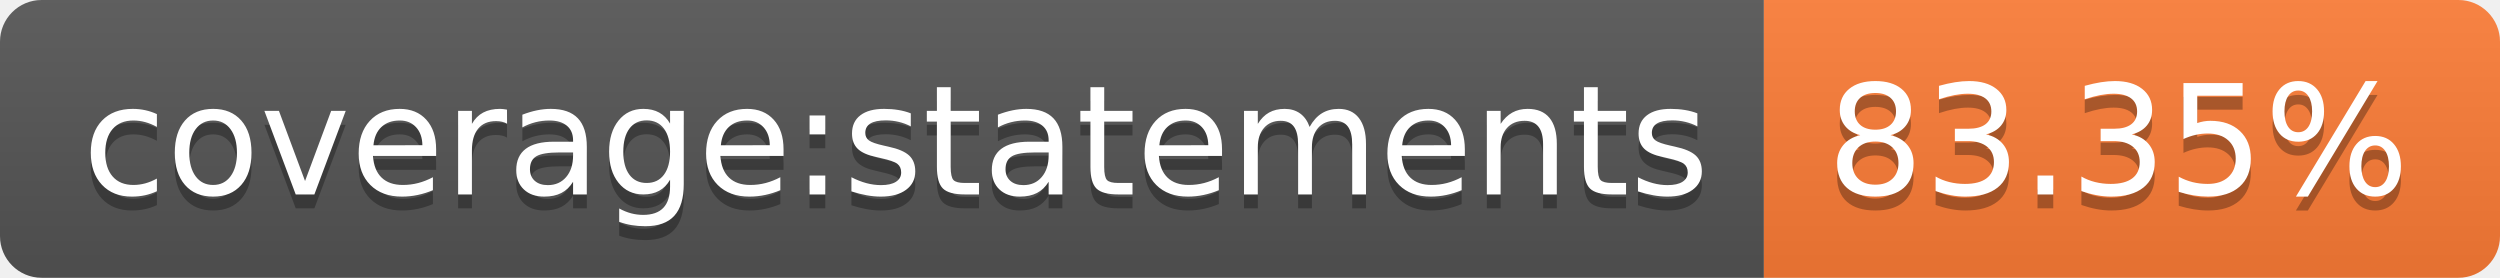
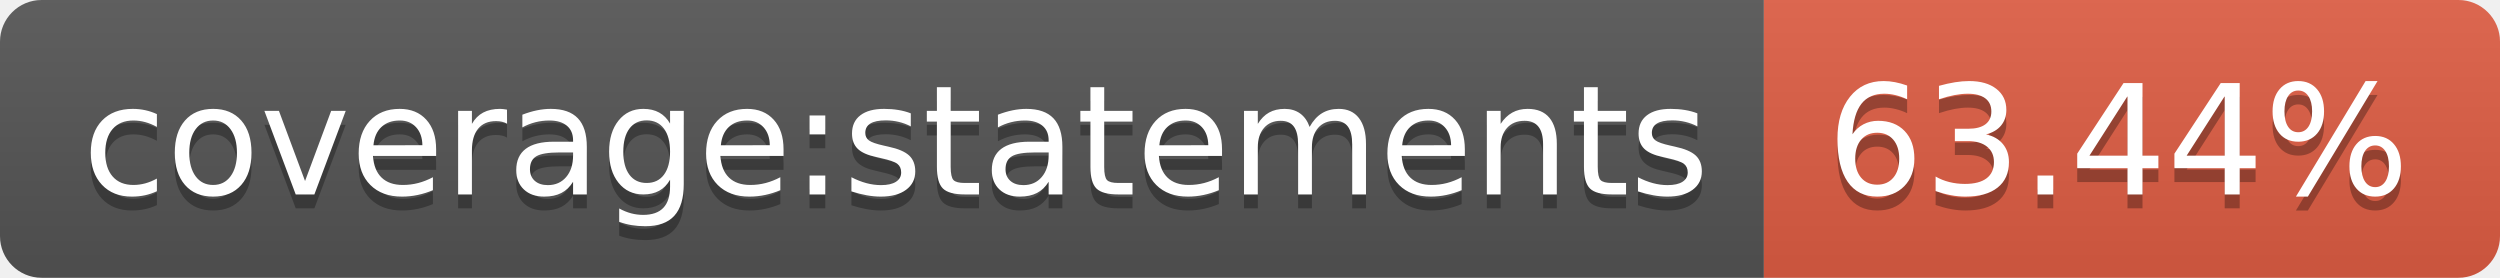
- <svg xmlns="http://www.w3.org/2000/svg" width="180" height="20" role="img" aria-label="coverage:statements: 83.35%">
+ <svg xmlns="http://www.w3.org/2000/svg" width="180" height="20" role="img" aria-label="coverage:statements: 63.44%">
  <linearGradient id="s" x2="0" y2="100%">
    <stop offset="0" stop-color="#bbb" stop-opacity=".1" />
    <stop offset="1" stop-opacity=".1" />
  </linearGradient>
  <clipPath id="r">
    <rect width="180" height="20" rx="3" fill="#fff" />
  </clipPath>
  <g clip-path="url(#r)">
    <rect width="127" height="20" fill="#555" />
-     <rect x="127" width="53" height="20" fill="#fe7d37" />
+     <rect x="127" width="53" height="20" fill="#e05d44" />
    <rect width="180" height="20" fill="url(#s)" />
  </g>
  <g fill="#fff" text-anchor="middle" font-family="Verdana,Geneva,DejaVu Sans,sans-serif" text-rendering="geometricPrecision" font-size="110">
    <text aria-hidden="true" x="645" y="150" fill="#010101" fill-opacity=".3" transform="scale(.1)" textLength="1170">coverage:statements</text>
    <text x="645" y="140" transform="scale(.1)" fill="#fff" textLength="1170">coverage:statements</text>
-     <text aria-hidden="true" x="1525" y="150" fill="#010101" fill-opacity=".3" transform="scale(.1)" textLength="430">83.35%</text>
-     <text x="1525" y="140" transform="scale(.1)" fill="#fff" textLength="430">83.35%</text>
+     <text aria-hidden="true" x="1525" y="150" fill="#010101" fill-opacity=".3" transform="scale(.1)" textLength="430">63.44%</text>
+     <text x="1525" y="140" transform="scale(.1)" fill="#fff" textLength="430">63.44%</text>
  </g>
</svg>
